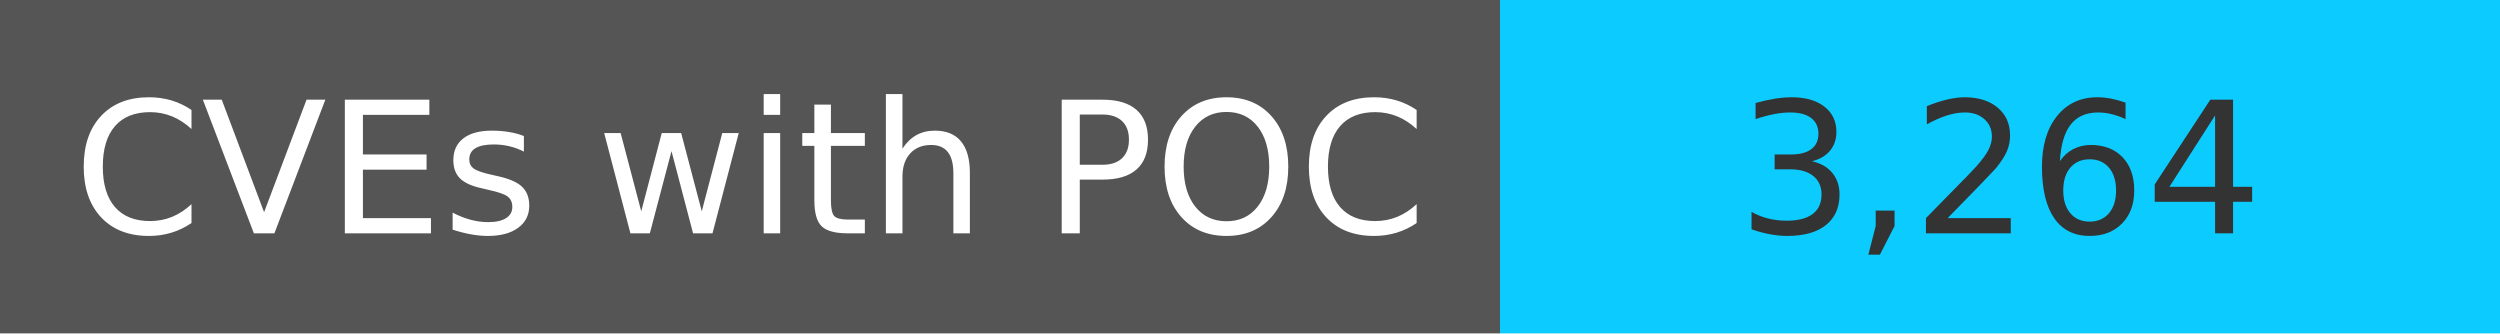
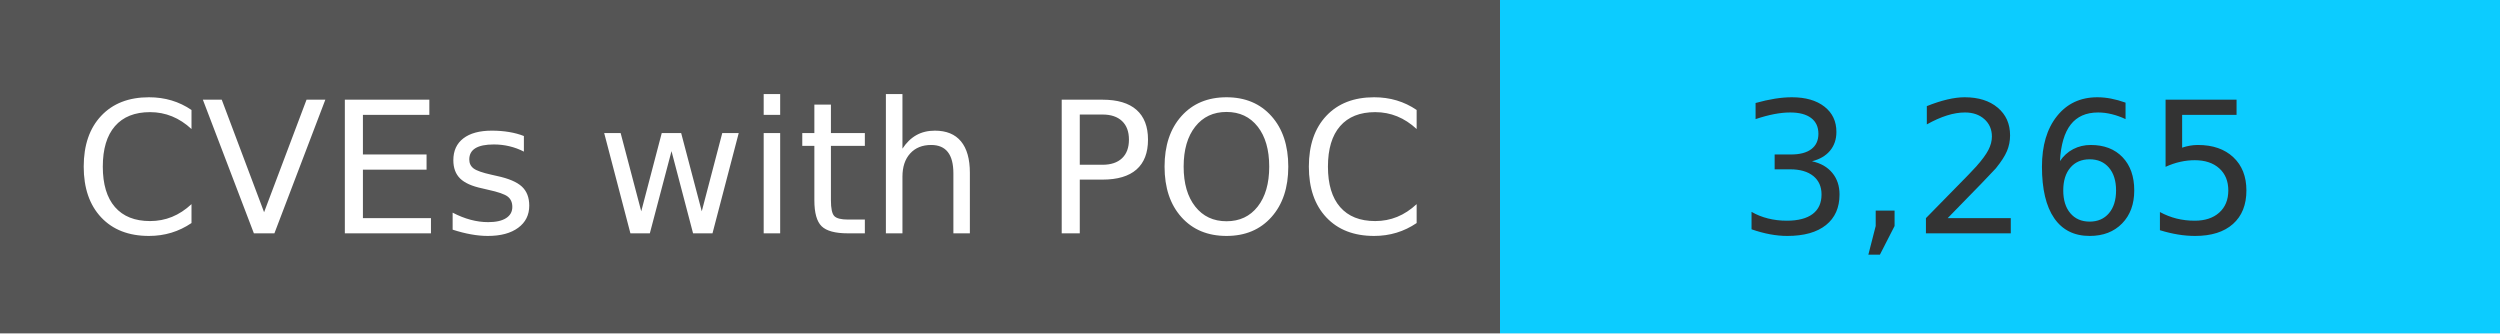
<svg xmlns="http://www.w3.org/2000/svg" width="150" height="20" role="img">
  <linearGradient id="s" x2="0" y2="100%">
    <stop offset="0" stop-color="#bbb" stop-opacity=".1" />
    <stop offset="1" stop-opacity=".1" />
  </linearGradient>
  <g>
    <rect width="90" height="20" fill="#555" />
    <rect x="90" width="267" height="20" fill="#0cccff" />
  </g>
  <g fill="#fff" text-anchor="middle" font-family="Verdana,Geneva,DejaVu Sans,sans-serif" text-rendering="geometricPrecision" font-size="110">
    <text x="450" y="140" transform="scale(.1)" fill="#fff">
            CVEs with POC
        </text>
    <text x="1200" y="140" transform="scale(.1)" fill="#333">
-             3,264
+             3,265
        </text>
  </g>
</svg>
